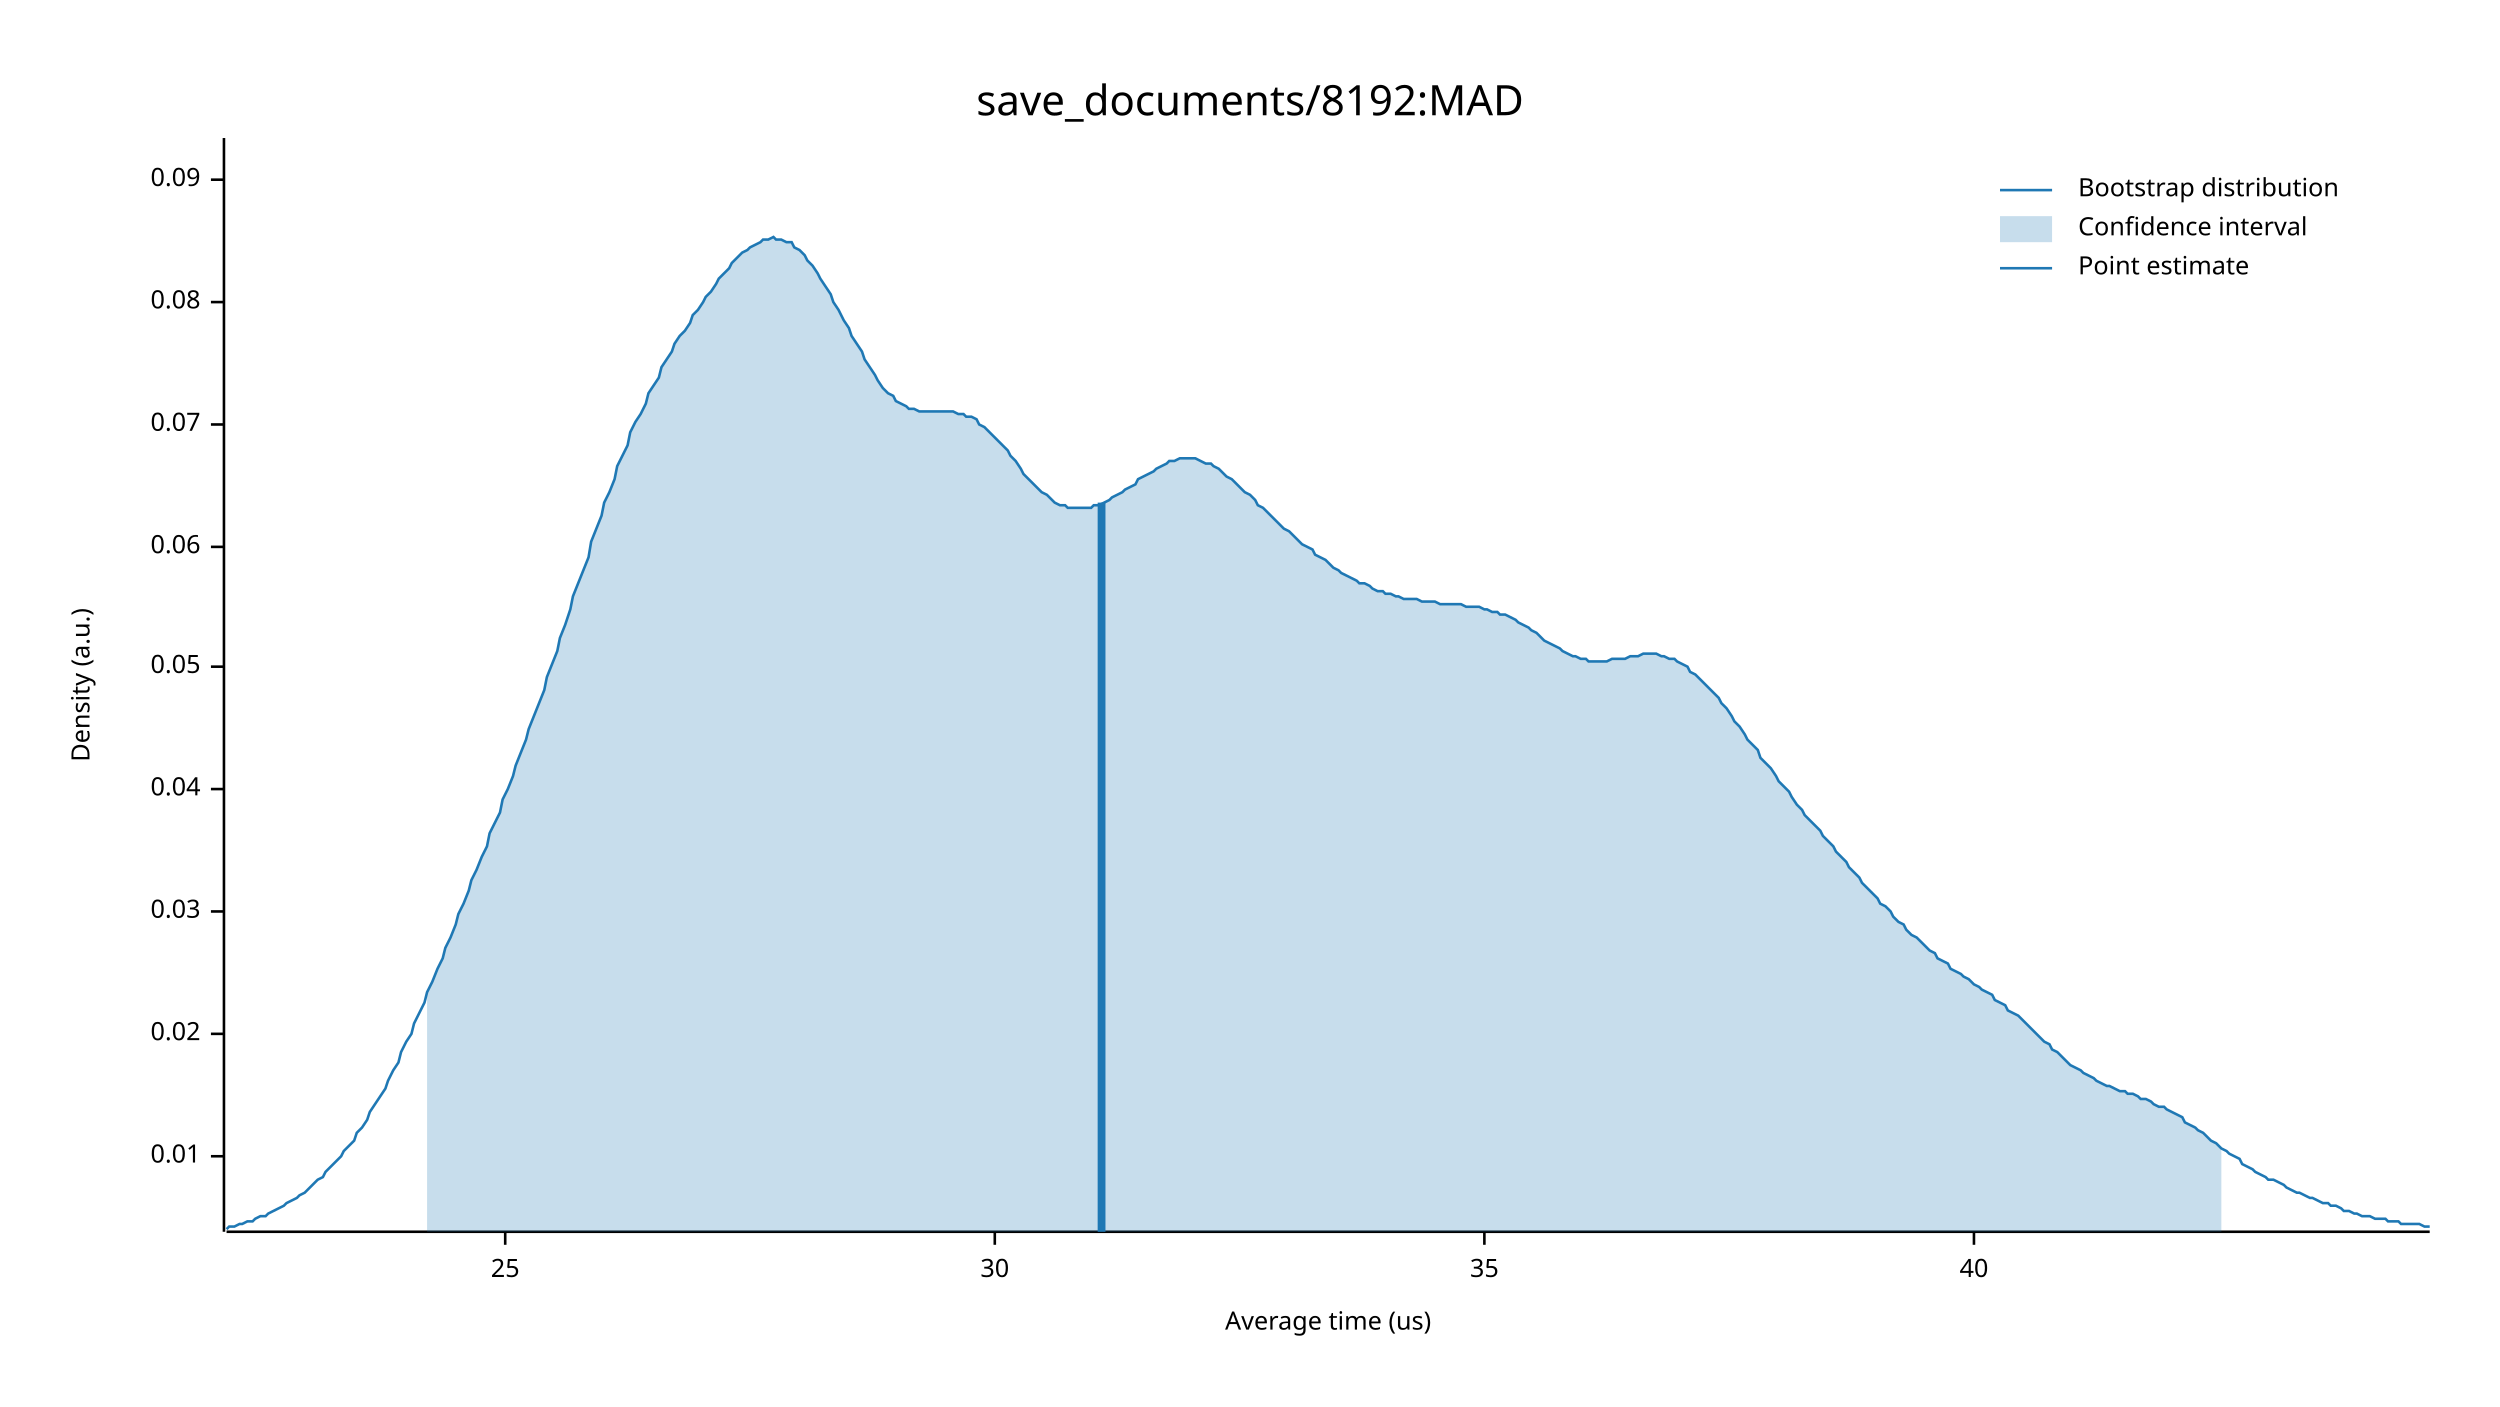
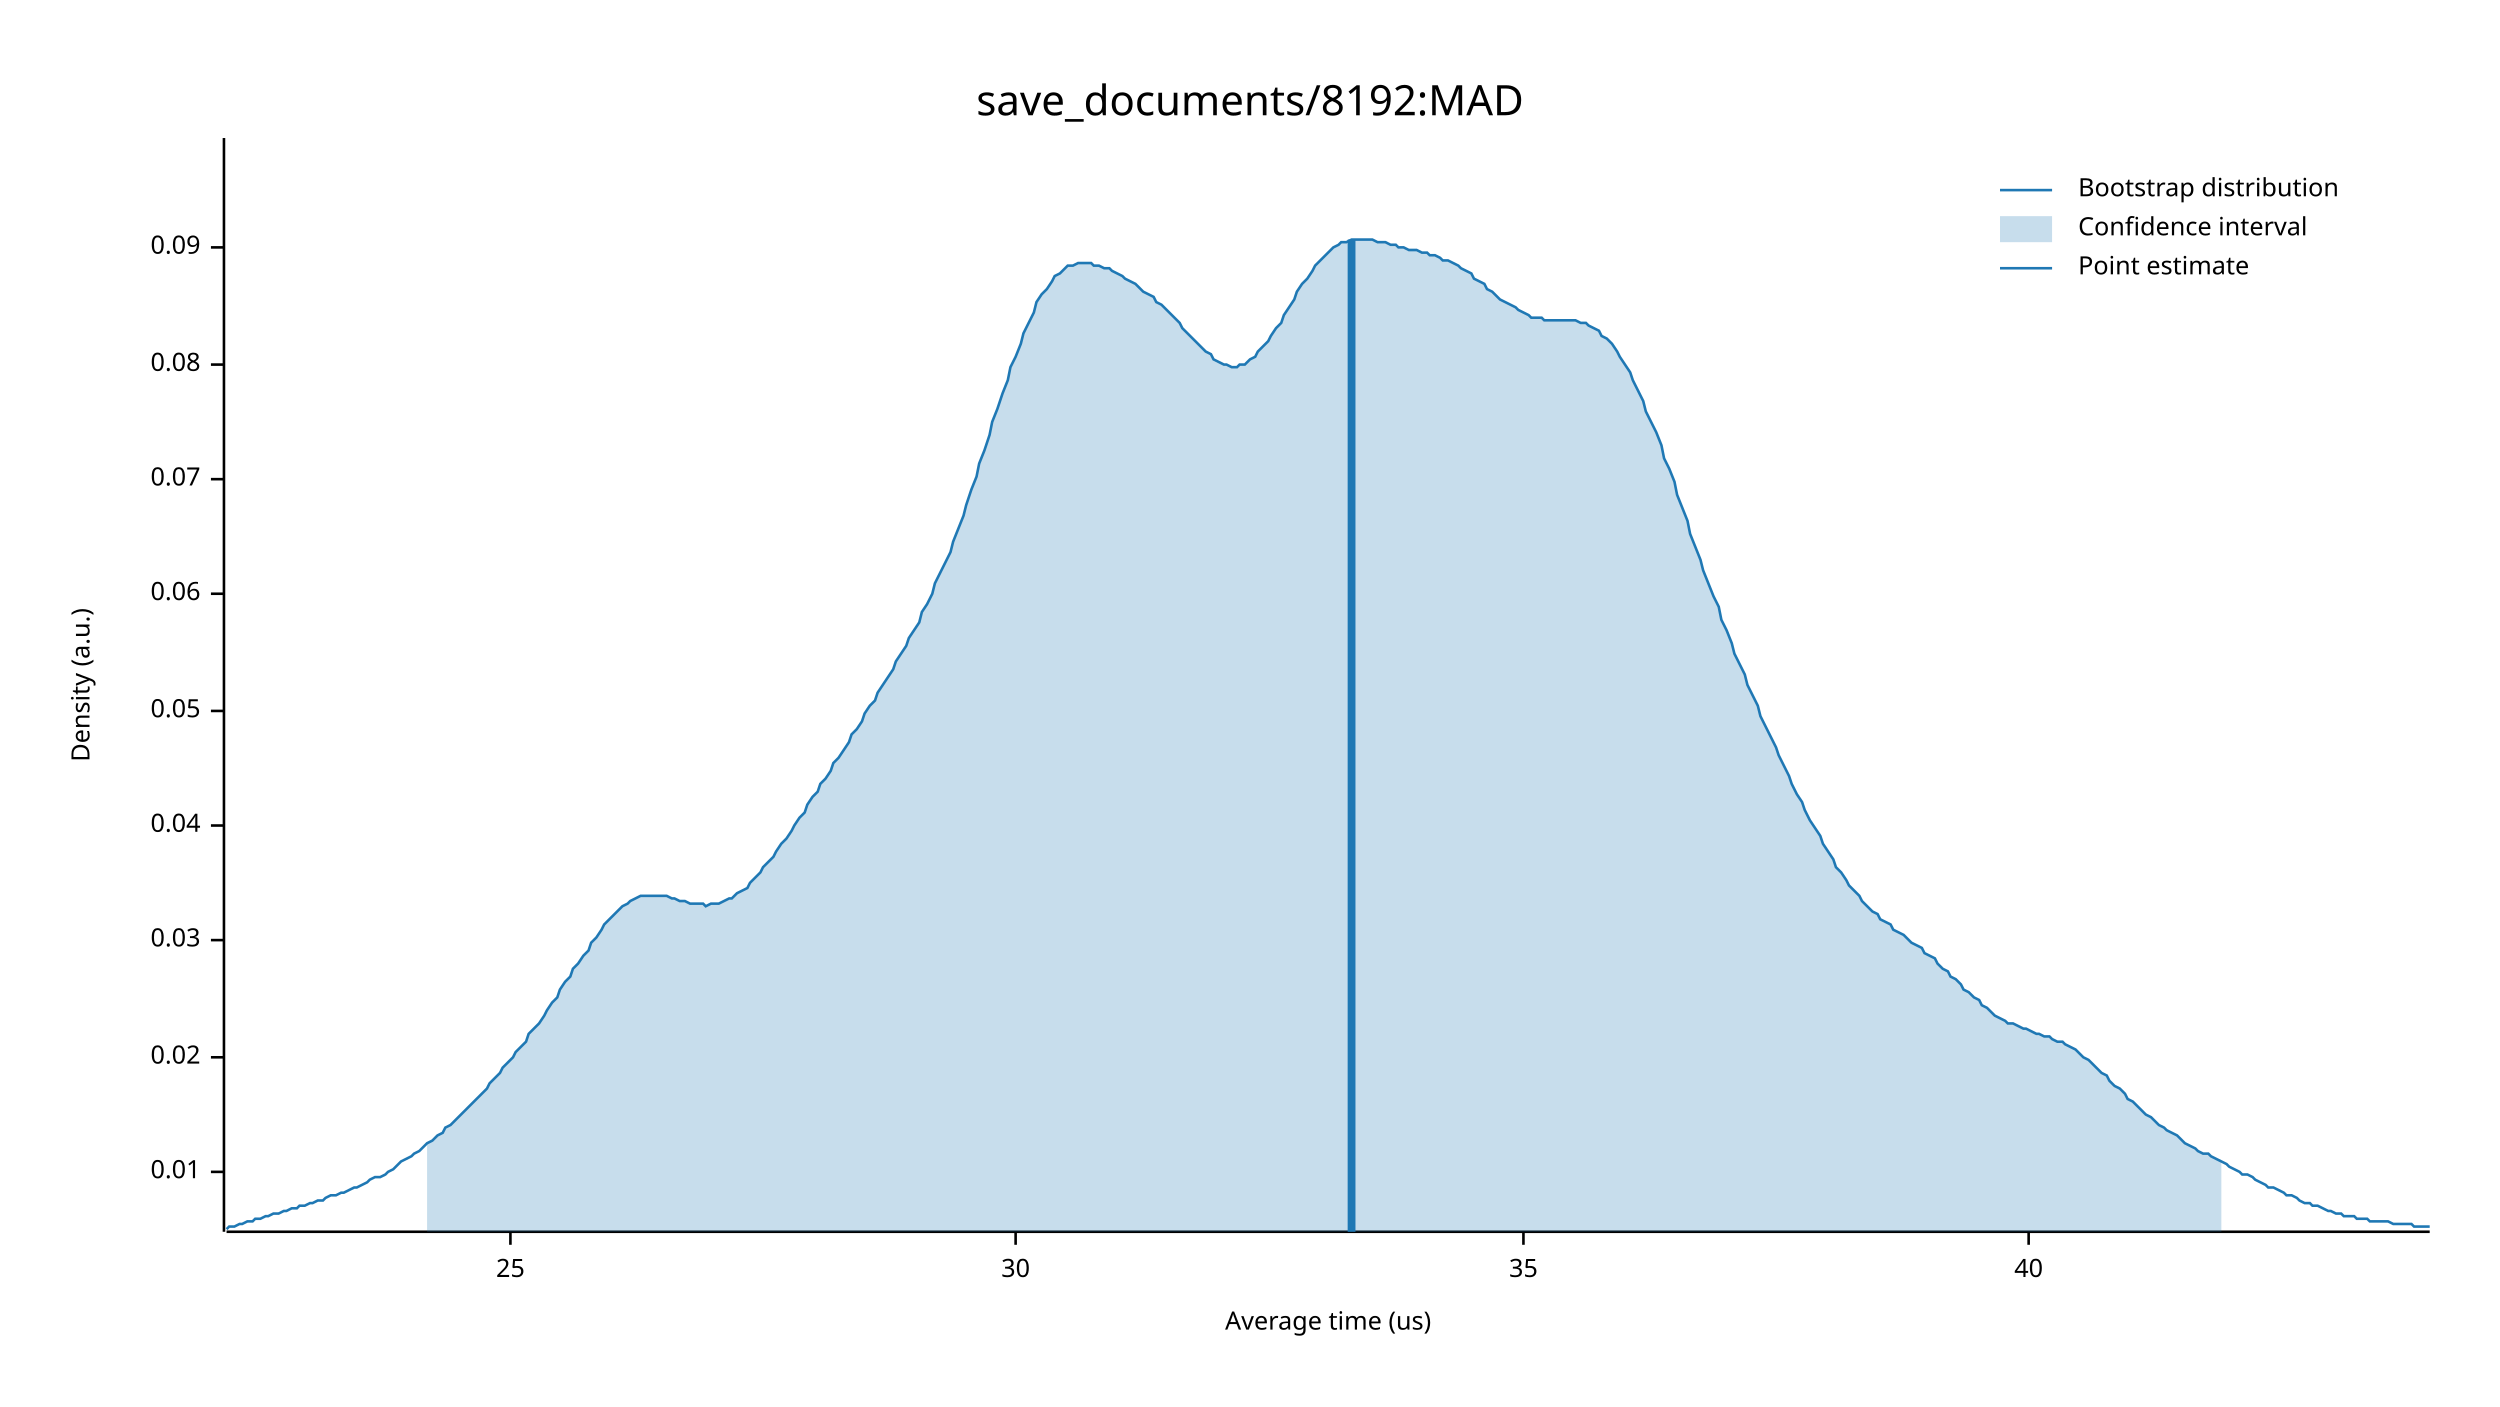
<svg xmlns="http://www.w3.org/2000/svg" width="960" height="540" viewBox="0 0 960 540">
  <text x="480" y="32" dy="0.76em" text-anchor="middle" font-family="sans-serif" font-size="16.129" opacity="1" fill="#000000">
save_documents/8192:MAD
</text>
  <text x="27" y="263" dy="0.76em" text-anchor="middle" font-family="sans-serif" font-size="9.677" opacity="1" fill="#000000" transform="rotate(270, 27, 263)">
Density (a.u.)
</text>
  <text x="510" y="513" dy="-0.5ex" text-anchor="middle" font-family="sans-serif" font-size="9.677" opacity="1" fill="#000000">
Average time (us)
</text>
  <polyline fill="none" opacity="1" stroke="#000000" stroke-width="1" points="86,53 86,473 " />
-   <text x="77" y="444" dy="0.5ex" text-anchor="end" font-family="sans-serif" font-size="9.677" opacity="1" fill="#000000">
+   <text x="77" y="450" dy="0.5ex" text-anchor="end" font-family="sans-serif" font-size="9.677" opacity="1" fill="#000000">
0.01
</text>
-   <polyline fill="none" opacity="1" stroke="#000000" stroke-width="1" points="81,444 86,444 " />
-   <text x="77" y="397" dy="0.5ex" text-anchor="end" font-family="sans-serif" font-size="9.677" opacity="1" fill="#000000">
+   <polyline fill="none" opacity="1" stroke="#000000" stroke-width="1" points="81,450 86,450 " />
+   <text x="77" y="406" dy="0.5ex" text-anchor="end" font-family="sans-serif" font-size="9.677" opacity="1" fill="#000000">
0.02
</text>
-   <polyline fill="none" opacity="1" stroke="#000000" stroke-width="1" points="81,397 86,397 " />
-   <text x="77" y="350" dy="0.5ex" text-anchor="end" font-family="sans-serif" font-size="9.677" opacity="1" fill="#000000">
+   <polyline fill="none" opacity="1" stroke="#000000" stroke-width="1" points="81,406 86,406 " />
+   <text x="77" y="361" dy="0.5ex" text-anchor="end" font-family="sans-serif" font-size="9.677" opacity="1" fill="#000000">
0.03
</text>
-   <polyline fill="none" opacity="1" stroke="#000000" stroke-width="1" points="81,350 86,350 " />
-   <text x="77" y="303" dy="0.5ex" text-anchor="end" font-family="sans-serif" font-size="9.677" opacity="1" fill="#000000">
+   <polyline fill="none" opacity="1" stroke="#000000" stroke-width="1" points="81,361 86,361 " />
+   <text x="77" y="317" dy="0.5ex" text-anchor="end" font-family="sans-serif" font-size="9.677" opacity="1" fill="#000000">
0.04
</text>
-   <polyline fill="none" opacity="1" stroke="#000000" stroke-width="1" points="81,303 86,303 " />
-   <text x="77" y="256" dy="0.5ex" text-anchor="end" font-family="sans-serif" font-size="9.677" opacity="1" fill="#000000">
+   <polyline fill="none" opacity="1" stroke="#000000" stroke-width="1" points="81,317 86,317 " />
+   <text x="77" y="273" dy="0.5ex" text-anchor="end" font-family="sans-serif" font-size="9.677" opacity="1" fill="#000000">
0.05
</text>
-   <polyline fill="none" opacity="1" stroke="#000000" stroke-width="1" points="81,256 86,256 " />
-   <text x="77" y="210" dy="0.5ex" text-anchor="end" font-family="sans-serif" font-size="9.677" opacity="1" fill="#000000">
+   <polyline fill="none" opacity="1" stroke="#000000" stroke-width="1" points="81,273 86,273 " />
+   <text x="77" y="228" dy="0.5ex" text-anchor="end" font-family="sans-serif" font-size="9.677" opacity="1" fill="#000000">
0.06
</text>
-   <polyline fill="none" opacity="1" stroke="#000000" stroke-width="1" points="81,210 86,210 " />
-   <text x="77" y="163" dy="0.5ex" text-anchor="end" font-family="sans-serif" font-size="9.677" opacity="1" fill="#000000">
+   <polyline fill="none" opacity="1" stroke="#000000" stroke-width="1" points="81,228 86,228 " />
+   <text x="77" y="184" dy="0.5ex" text-anchor="end" font-family="sans-serif" font-size="9.677" opacity="1" fill="#000000">
0.07
</text>
-   <polyline fill="none" opacity="1" stroke="#000000" stroke-width="1" points="81,163 86,163 " />
-   <text x="77" y="116" dy="0.5ex" text-anchor="end" font-family="sans-serif" font-size="9.677" opacity="1" fill="#000000">
+   <polyline fill="none" opacity="1" stroke="#000000" stroke-width="1" points="81,184 86,184 " />
+   <text x="77" y="140" dy="0.5ex" text-anchor="end" font-family="sans-serif" font-size="9.677" opacity="1" fill="#000000">
0.08
</text>
-   <polyline fill="none" opacity="1" stroke="#000000" stroke-width="1" points="81,116 86,116 " />
-   <text x="77" y="69" dy="0.5ex" text-anchor="end" font-family="sans-serif" font-size="9.677" opacity="1" fill="#000000">
+   <polyline fill="none" opacity="1" stroke="#000000" stroke-width="1" points="81,140 86,140 " />
+   <text x="77" y="95" dy="0.5ex" text-anchor="end" font-family="sans-serif" font-size="9.677" opacity="1" fill="#000000">
0.09
</text>
-   <polyline fill="none" opacity="1" stroke="#000000" stroke-width="1" points="81,69 86,69 " />
+   <polyline fill="none" opacity="1" stroke="#000000" stroke-width="1" points="81,95 86,95 " />
  <polyline fill="none" opacity="1" stroke="#000000" stroke-width="1" points="87,473 933,473 " />
-   <text x="194" y="483" dy="0.76em" text-anchor="middle" font-family="sans-serif" font-size="9.677" opacity="1" fill="#000000">
+   <text x="196" y="483" dy="0.76em" text-anchor="middle" font-family="sans-serif" font-size="9.677" opacity="1" fill="#000000">
25
</text>
-   <polyline fill="none" opacity="1" stroke="#000000" stroke-width="1" points="194,473 194,478 " />
-   <text x="382" y="483" dy="0.76em" text-anchor="middle" font-family="sans-serif" font-size="9.677" opacity="1" fill="#000000">
+   <polyline fill="none" opacity="1" stroke="#000000" stroke-width="1" points="196,473 196,478 " />
+   <text x="390" y="483" dy="0.76em" text-anchor="middle" font-family="sans-serif" font-size="9.677" opacity="1" fill="#000000">
30
</text>
-   <polyline fill="none" opacity="1" stroke="#000000" stroke-width="1" points="382,473 382,478 " />
-   <text x="570" y="483" dy="0.76em" text-anchor="middle" font-family="sans-serif" font-size="9.677" opacity="1" fill="#000000">
+   <polyline fill="none" opacity="1" stroke="#000000" stroke-width="1" points="390,473 390,478 " />
+   <text x="585" y="483" dy="0.76em" text-anchor="middle" font-family="sans-serif" font-size="9.677" opacity="1" fill="#000000">
35
</text>
-   <polyline fill="none" opacity="1" stroke="#000000" stroke-width="1" points="570,473 570,478 " />
-   <text x="758" y="483" dy="0.76em" text-anchor="middle" font-family="sans-serif" font-size="9.677" opacity="1" fill="#000000">
+   <polyline fill="none" opacity="1" stroke="#000000" stroke-width="1" points="585,473 585,478 " />
+   <text x="779" y="483" dy="0.76em" text-anchor="middle" font-family="sans-serif" font-size="9.677" opacity="1" fill="#000000">
40
</text>
-   <polyline fill="none" opacity="1" stroke="#000000" stroke-width="1" points="758,473 758,478 " />
-   <polyline fill="none" opacity="1" stroke="#1F78B4" stroke-width="1" points="87,472 88,471 90,471 92,470 93,470 95,469 97,469 98,468 100,467 102,467 103,466 105,465 107,464 109,463 110,462 112,461 114,460 115,459 117,458 119,456 120,455 122,453 124,452 125,450 127,448 129,446 131,444 132,442 134,440 136,438 137,435 139,433 141,430 142,427 144,424 146,421 148,418 149,415 151,411 153,408 154,404 156,400 158,397 159,393 161,389 163,385 164,381 166,377 168,372 170,368 171,364 173,360 175,355 176,351 178,347 180,342 181,338 183,334 185,329 187,325 188,320 190,316 192,312 193,307 195,303 197,298 198,294 200,289 202,284 203,280 205,275 207,270 209,265 210,260 212,255 214,250 215,245 217,240 219,234 220,229 222,224 224,219 226,214 227,208 229,203 231,198 232,193 234,189 236,184 237,179 239,175 241,171 242,166 244,162 246,159 248,155 249,151 251,148 253,145 254,141 256,138 258,135 259,132 261,129 263,127 265,124 266,121 268,119 270,116 271,114 273,112 275,109 276,107 278,105 280,103 281,101 283,99 285,97 287,96 288,95 290,94 292,93 293,92 295,92 297,91 298,92 300,92 302,93 304,93 305,95 307,96 309,98 310,100 312,102 314,105 315,107 317,110 319,113 320,116 322,119 324,123 326,126 327,129 329,132 331,135 332,138 334,141 336,144 337,146 339,149 341,151 343,152 344,154 346,155 348,156 349,157 351,157 353,158 354,158 356,158 358,158 359,158 361,158 363,158 365,158 366,158 368,159 370,159 371,160 373,160 375,161 376,163 378,164 380,166 381,167 383,169 385,171 387,173 388,175 390,177 392,180 393,182 395,184 397,186 398,187 400,189 402,190 404,192 405,193 407,194 409,194 410,195 412,195 414,195 415,195 417,195 419,195 420,194 422,194 424,193 426,192 427,191 429,190 431,189 432,188 434,187 436,186 437,184 439,183 441,182 443,181 444,180 446,179 448,178 449,177 451,177 453,176 454,176 456,176 458,176 459,176 461,177 463,178 465,178 466,179 468,180 470,182 471,183 473,184 475,186 476,187 478,189 480,190 482,192 483,194 485,195 487,197 488,198 490,200 492,202 493,203 495,204 497,206 498,207 500,209 502,210 504,211 505,213 507,214 509,215 510,216 512,218 514,219 515,220 517,221 519,222 521,223 522,224 524,224 526,225 527,226 529,227 531,227 532,228 534,228 536,229 537,229 539,230 541,230 543,230 544,230 546,231 548,231 549,231 551,231 553,232 554,232 556,232 558,232 560,232 561,232 563,233 565,233 566,233 568,233 570,234 571,234 573,235 575,235 576,236 578,236 580,237 582,238 583,239 585,240 587,241 588,242 590,243 592,245 593,246 595,247 597,248 599,249 600,250 602,251 604,252 605,252 607,253 609,253 610,254 612,254 614,254 615,254 617,254 619,253 621,253 622,253 624,253 626,252 627,252 629,252 631,251 632,251 634,251 636,251 638,252 639,252 641,253 643,253 644,254 646,255 648,256 649,258 651,259 653,261 654,262 656,264 658,266 660,268 661,270 663,272 665,275 666,277 668,279 670,282 671,284 673,286 675,288 676,291 678,293 680,295 682,298 683,300 685,302 687,304 688,306 690,309 692,311 693,313 695,315 697,317 699,319 700,321 702,323 704,325 705,327 707,329 709,331 710,333 712,335 714,337 715,339 717,341 719,343 721,345 722,347 724,348 726,350 727,352 729,354 731,355 732,357 734,359 736,360 738,362 739,363 741,365 743,366 744,368 746,369 748,370 749,372 751,373 753,374 754,375 756,376 758,378 760,379 761,380 763,381 765,382 766,384 768,385 770,386 771,388 773,389 775,390 777,392 778,393 780,395 782,397 783,398 785,400 787,401 788,403 790,404 792,406 793,407 795,409 797,410 799,411 800,412 802,413 804,414 805,415 807,416 809,417 810,417 812,418 814,419 816,419 817,420 819,420 821,421 822,422 824,422 826,423 827,424 829,425 831,425 832,426 834,427 836,428 838,429 839,431 841,432 843,433 844,434 846,435 848,437 849,438 851,439 853,441 855,442 856,443 858,444 860,445 861,447 863,448 865,449 866,450 868,451 870,452 871,453 873,453 875,454 877,455 878,456 880,457 882,458 883,458 885,459 887,460 888,460 890,461 892,462 894,462 895,463 897,463 899,464 900,465 902,465 904,466 905,466 907,467 909,467 910,467 912,468 914,468 916,468 917,469 919,469 921,469 922,470 924,470 926,470 927,470 929,470 931,471 933,471 " />
-   <polygon opacity="0.25" fill="#1F78B4" points="164,381 166,377 168,372 170,368 171,364 173,360 175,355 176,351 178,347 180,342 181,338 183,334 185,329 187,325 188,320 190,316 192,312 193,307 195,303 197,298 198,294 200,289 202,284 203,280 205,275 207,270 209,265 210,260 212,255 214,250 215,245 217,240 219,234 220,229 222,224 224,219 226,214 227,208 229,203 231,198 232,193 234,189 236,184 237,179 239,175 241,171 242,166 244,162 246,159 248,155 249,151 251,148 253,145 254,141 256,138 258,135 259,132 261,129 263,127 265,124 266,121 268,119 270,116 271,114 273,112 275,109 276,107 278,105 280,103 281,101 283,99 285,97 287,96 288,95 290,94 292,93 293,92 295,92 297,91 298,92 300,92 302,93 304,93 305,95 307,96 309,98 310,100 312,102 314,105 315,107 317,110 319,113 320,116 322,119 324,123 326,126 327,129 329,132 331,135 332,138 334,141 336,144 337,146 339,149 341,151 343,152 344,154 346,155 348,156 349,157 351,157 353,158 354,158 356,158 358,158 359,158 361,158 363,158 365,158 366,158 368,159 370,159 371,160 373,160 375,161 376,163 378,164 380,166 381,167 383,169 385,171 387,173 388,175 390,177 392,180 393,182 395,184 397,186 398,187 400,189 402,190 404,192 405,193 407,194 409,194 410,195 412,195 414,195 415,195 417,195 419,195 420,194 422,194 424,193 426,192 427,191 429,190 431,189 432,188 434,187 436,186 437,184 439,183 441,182 443,181 444,180 446,179 448,178 449,177 451,177 453,176 454,176 456,176 458,176 459,176 461,177 463,178 465,178 466,179 468,180 470,182 471,183 473,184 475,186 476,187 478,189 480,190 482,192 483,194 485,195 487,197 488,198 490,200 492,202 493,203 495,204 497,206 498,207 500,209 502,210 504,211 505,213 507,214 509,215 510,216 512,218 514,219 515,220 517,221 519,222 521,223 522,224 524,224 526,225 527,226 529,227 531,227 532,228 534,228 536,229 537,229 539,230 541,230 543,230 544,230 546,231 548,231 549,231 551,231 553,232 554,232 556,232 558,232 560,232 561,232 563,233 565,233 566,233 568,233 570,234 571,234 573,235 575,235 576,236 578,236 580,237 582,238 583,239 585,240 587,241 588,242 590,243 592,245 593,246 595,247 597,248 599,249 600,250 602,251 604,252 605,252 607,253 609,253 610,254 612,254 614,254 615,254 617,254 619,253 621,253 622,253 624,253 626,252 627,252 629,252 631,251 632,251 634,251 636,251 638,252 639,252 641,253 643,253 644,254 646,255 648,256 649,258 651,259 653,261 654,262 656,264 658,266 660,268 661,270 663,272 665,275 666,277 668,279 670,282 671,284 673,286 675,288 676,291 678,293 680,295 682,298 683,300 685,302 687,304 688,306 690,309 692,311 693,313 695,315 697,317 699,319 700,321 702,323 704,325 705,327 707,329 709,331 710,333 712,335 714,337 715,339 717,341 719,343 721,345 722,347 724,348 726,350 727,352 729,354 731,355 732,357 734,359 736,360 738,362 739,363 741,365 743,366 744,368 746,369 748,370 749,372 751,373 753,374 754,375 756,376 758,378 760,379 761,380 763,381 765,382 766,384 768,385 770,386 771,388 773,389 775,390 777,392 778,393 780,395 782,397 783,398 785,400 787,401 788,403 790,404 792,406 793,407 795,409 797,410 799,411 800,412 802,413 804,414 805,415 807,416 809,417 810,417 812,418 814,419 816,419 817,420 819,420 821,421 822,422 824,422 826,423 827,424 829,425 831,425 832,426 834,427 836,428 838,429 839,431 841,432 843,433 844,434 846,435 848,437 849,438 851,439 853,441 853,473 164,473 " />
-   <polyline fill="none" opacity="1" stroke="#1F78B4" stroke-width="3" points="423,473 423,193 " />
+   <polyline fill="none" opacity="1" stroke="#000000" stroke-width="1" points="779,473 779,478 " />
+   <polyline fill="none" opacity="1" stroke="#1F78B4" stroke-width="1" points="87,472 88,471 90,471 92,470 93,470 95,469 97,469 98,468 100,468 102,467 103,467 105,466 107,466 109,465 110,465 112,464 114,464 115,463 117,463 119,462 120,462 122,461 124,461 125,460 127,459 129,459 131,458 132,458 134,457 136,456 137,456 139,455 141,454 142,453 144,452 146,452 148,451 149,450 151,449 153,447 154,446 156,445 158,444 159,443 161,442 163,440 164,439 166,438 168,436 170,435 171,433 173,432 175,430 176,429 178,427 180,425 181,424 183,422 185,420 187,418 188,416 190,414 192,412 193,410 195,408 197,406 198,404 200,402 202,400 203,397 205,395 207,393 209,390 210,388 212,385 214,383 215,380 217,377 219,375 220,372 222,370 224,367 226,365 227,362 229,360 231,357 232,355 234,353 236,351 237,350 239,348 241,347 242,346 244,345 246,344 248,344 249,344 251,344 253,344 254,344 256,344 258,345 259,345 261,346 263,346 265,347 266,347 268,347 270,347 271,348 273,347 275,347 276,347 278,346 280,345 281,345 283,343 285,342 287,341 288,339 290,337 292,335 293,333 295,331 297,329 298,327 300,324 302,322 304,319 305,317 307,314 309,312 310,309 312,306 314,304 315,301 317,299 319,296 320,293 322,291 324,288 326,285 327,282 329,280 331,277 332,274 334,271 336,269 337,266 339,263 341,260 343,257 344,254 346,251 348,248 349,245 351,242 353,239 354,235 356,232 358,228 359,224 361,220 363,216 365,212 366,208 368,203 370,198 371,194 373,188 375,183 376,178 378,173 380,167 381,162 383,157 385,151 387,146 388,141 390,137 392,132 393,128 395,124 397,120 398,116 400,113 402,111 404,108 405,106 407,105 409,103 410,102 412,102 414,101 415,101 417,101 419,101 420,102 422,102 424,103 426,103 427,104 429,105 431,106 432,107 434,108 436,109 437,110 439,112 441,113 443,114 444,116 446,117 448,119 449,120 451,122 453,124 454,126 456,128 458,130 459,131 461,133 463,135 465,136 466,138 468,139 470,140 471,140 473,141 475,141 476,140 478,140 480,138 482,137 483,135 485,133 487,131 488,129 490,126 492,124 493,121 495,118 497,115 498,112 500,109 502,107 504,104 505,102 507,100 509,98 510,97 512,95 514,94 515,93 517,93 519,92 521,92 522,92 524,92 526,92 527,92 529,93 531,93 532,93 534,94 536,94 537,95 539,95 541,96 543,96 544,96 546,97 548,97 549,98 551,98 553,99 554,100 556,100 558,101 560,102 561,103 563,104 565,105 566,107 568,108 570,109 571,111 573,112 575,114 576,115 578,116 580,117 582,118 583,119 585,120 587,121 588,122 590,122 592,122 593,123 595,123 597,123 599,123 600,123 602,123 604,123 605,123 607,124 609,124 610,125 612,126 614,127 615,129 617,130 619,132 621,135 622,137 624,140 626,143 627,146 629,150 631,154 632,158 634,162 636,166 638,171 639,176 641,180 643,185 644,190 646,195 648,200 649,205 651,210 653,215 654,219 656,224 658,229 660,233 661,238 663,242 665,247 666,251 668,255 670,259 671,263 673,267 675,271 676,275 678,279 680,283 682,287 683,290 685,294 687,298 688,301 690,305 692,308 693,311 695,315 697,318 699,321 700,324 702,327 704,330 705,333 707,335 709,338 710,340 712,342 714,344 715,346 717,348 719,350 721,351 722,353 724,354 726,355 727,357 729,358 731,359 732,360 734,362 736,363 738,364 739,366 741,367 743,368 744,370 746,372 748,373 749,375 751,376 753,378 754,380 756,381 758,383 760,384 761,386 763,387 765,389 766,390 768,391 770,392 771,393 773,393 775,394 777,395 778,395 780,396 782,397 783,397 785,398 787,398 788,399 790,400 792,400 793,401 795,402 797,403 799,405 800,406 802,407 804,409 805,410 807,412 809,413 810,415 812,417 814,418 816,420 817,422 819,423 821,425 822,426 824,428 826,429 827,430 829,432 831,433 832,434 834,435 836,436 838,438 839,439 841,440 843,441 844,442 846,443 848,443 849,444 851,445 853,446 855,447 856,448 858,449 860,450 861,451 863,451 865,452 866,453 868,454 870,455 871,456 873,456 875,457 877,458 878,459 880,459 882,460 883,461 885,462 887,462 888,463 890,463 892,464 894,465 895,465 897,466 899,466 900,467 902,467 904,467 905,468 907,468 909,468 910,469 912,469 914,469 916,469 917,469 919,470 921,470 922,470 924,470 926,470 927,471 929,471 931,471 933,471 " />
+   <polygon opacity="0.25" fill="#1F78B4" points="164,439 166,438 168,436 170,435 171,433 173,432 175,430 176,429 178,427 180,425 181,424 183,422 185,420 187,418 188,416 190,414 192,412 193,410 195,408 197,406 198,404 200,402 202,400 203,397 205,395 207,393 209,390 210,388 212,385 214,383 215,380 217,377 219,375 220,372 222,370 224,367 226,365 227,362 229,360 231,357 232,355 234,353 236,351 237,350 239,348 241,347 242,346 244,345 246,344 248,344 249,344 251,344 253,344 254,344 256,344 258,345 259,345 261,346 263,346 265,347 266,347 268,347 270,347 271,348 273,347 275,347 276,347 278,346 280,345 281,345 283,343 285,342 287,341 288,339 290,337 292,335 293,333 295,331 297,329 298,327 300,324 302,322 304,319 305,317 307,314 309,312 310,309 312,306 314,304 315,301 317,299 319,296 320,293 322,291 324,288 326,285 327,282 329,280 331,277 332,274 334,271 336,269 337,266 339,263 341,260 343,257 344,254 346,251 348,248 349,245 351,242 353,239 354,235 356,232 358,228 359,224 361,220 363,216 365,212 366,208 368,203 370,198 371,194 373,188 375,183 376,178 378,173 380,167 381,162 383,157 385,151 387,146 388,141 390,137 392,132 393,128 395,124 397,120 398,116 400,113 402,111 404,108 405,106 407,105 409,103 410,102 412,102 414,101 415,101 417,101 419,101 420,102 422,102 424,103 426,103 427,104 429,105 431,106 432,107 434,108 436,109 437,110 439,112 441,113 443,114 444,116 446,117 448,119 449,120 451,122 453,124 454,126 456,128 458,130 459,131 461,133 463,135 465,136 466,138 468,139 470,140 471,140 473,141 475,141 476,140 478,140 480,138 482,137 483,135 485,133 487,131 488,129 490,126 492,124 493,121 495,118 497,115 498,112 500,109 502,107 504,104 505,102 507,100 509,98 510,97 512,95 514,94 515,93 517,93 519,92 521,92 522,92 524,92 526,92 527,92 529,93 531,93 532,93 534,94 536,94 537,95 539,95 541,96 543,96 544,96 546,97 548,97 549,98 551,98 553,99 554,100 556,100 558,101 560,102 561,103 563,104 565,105 566,107 568,108 570,109 571,111 573,112 575,114 576,115 578,116 580,117 582,118 583,119 585,120 587,121 588,122 590,122 592,122 593,123 595,123 597,123 599,123 600,123 602,123 604,123 605,123 607,124 609,124 610,125 612,126 614,127 615,129 617,130 619,132 621,135 622,137 624,140 626,143 627,146 629,150 631,154 632,158 634,162 636,166 638,171 639,176 641,180 643,185 644,190 646,195 648,200 649,205 651,210 653,215 654,219 656,224 658,229 660,233 661,238 663,242 665,247 666,251 668,255 670,259 671,263 673,267 675,271 676,275 678,279 680,283 682,287 683,290 685,294 687,298 688,301 690,305 692,308 693,311 695,315 697,318 699,321 700,324 702,327 704,330 705,333 707,335 709,338 710,340 712,342 714,344 715,346 717,348 719,350 721,351 722,353 724,354 726,355 727,357 729,358 731,359 732,360 734,362 736,363 738,364 739,366 741,367 743,368 744,370 746,372 748,373 749,375 751,376 753,378 754,380 756,381 758,383 760,384 761,386 763,387 765,389 766,390 768,391 770,392 771,393 773,393 775,394 777,395 778,395 780,396 782,397 783,397 785,398 787,398 788,399 790,400 792,400 793,401 795,402 797,403 799,405 800,406 802,407 804,409 805,410 807,412 809,413 810,415 812,417 814,418 816,420 817,422 819,423 821,425 822,426 824,428 826,429 827,430 829,432 831,433 832,434 834,435 836,436 838,438 839,439 841,440 843,441 844,442 846,443 848,443 849,444 851,445 853,446 853,473 164,473 " />
+   <polyline fill="none" opacity="1" stroke="#1F78B4" stroke-width="3" points="519,473 519,92 " />
  <text x="798" y="68" dy="0.76em" text-anchor="start" font-family="sans-serif" font-size="9.677" opacity="1" fill="#000000">
Bootstrap distribution
</text>
  <text x="798" y="83" dy="0.76em" text-anchor="start" font-family="sans-serif" font-size="9.677" opacity="1" fill="#000000">
Confidence interval
</text>
  <text x="798" y="98" dy="0.76em" text-anchor="start" font-family="sans-serif" font-size="9.677" opacity="1" fill="#000000">
Point estimate
</text>
  <polyline fill="none" opacity="1" stroke="#1F78B4" stroke-width="1" points="768,73 788,73 " />
  <rect x="768" y="83" width="20" height="10" opacity="0.25" fill="#1F78B4" stroke="none" />
  <polyline fill="none" opacity="1" stroke="#1F78B4" stroke-width="1" points="768,103 788,103 " />
</svg>
